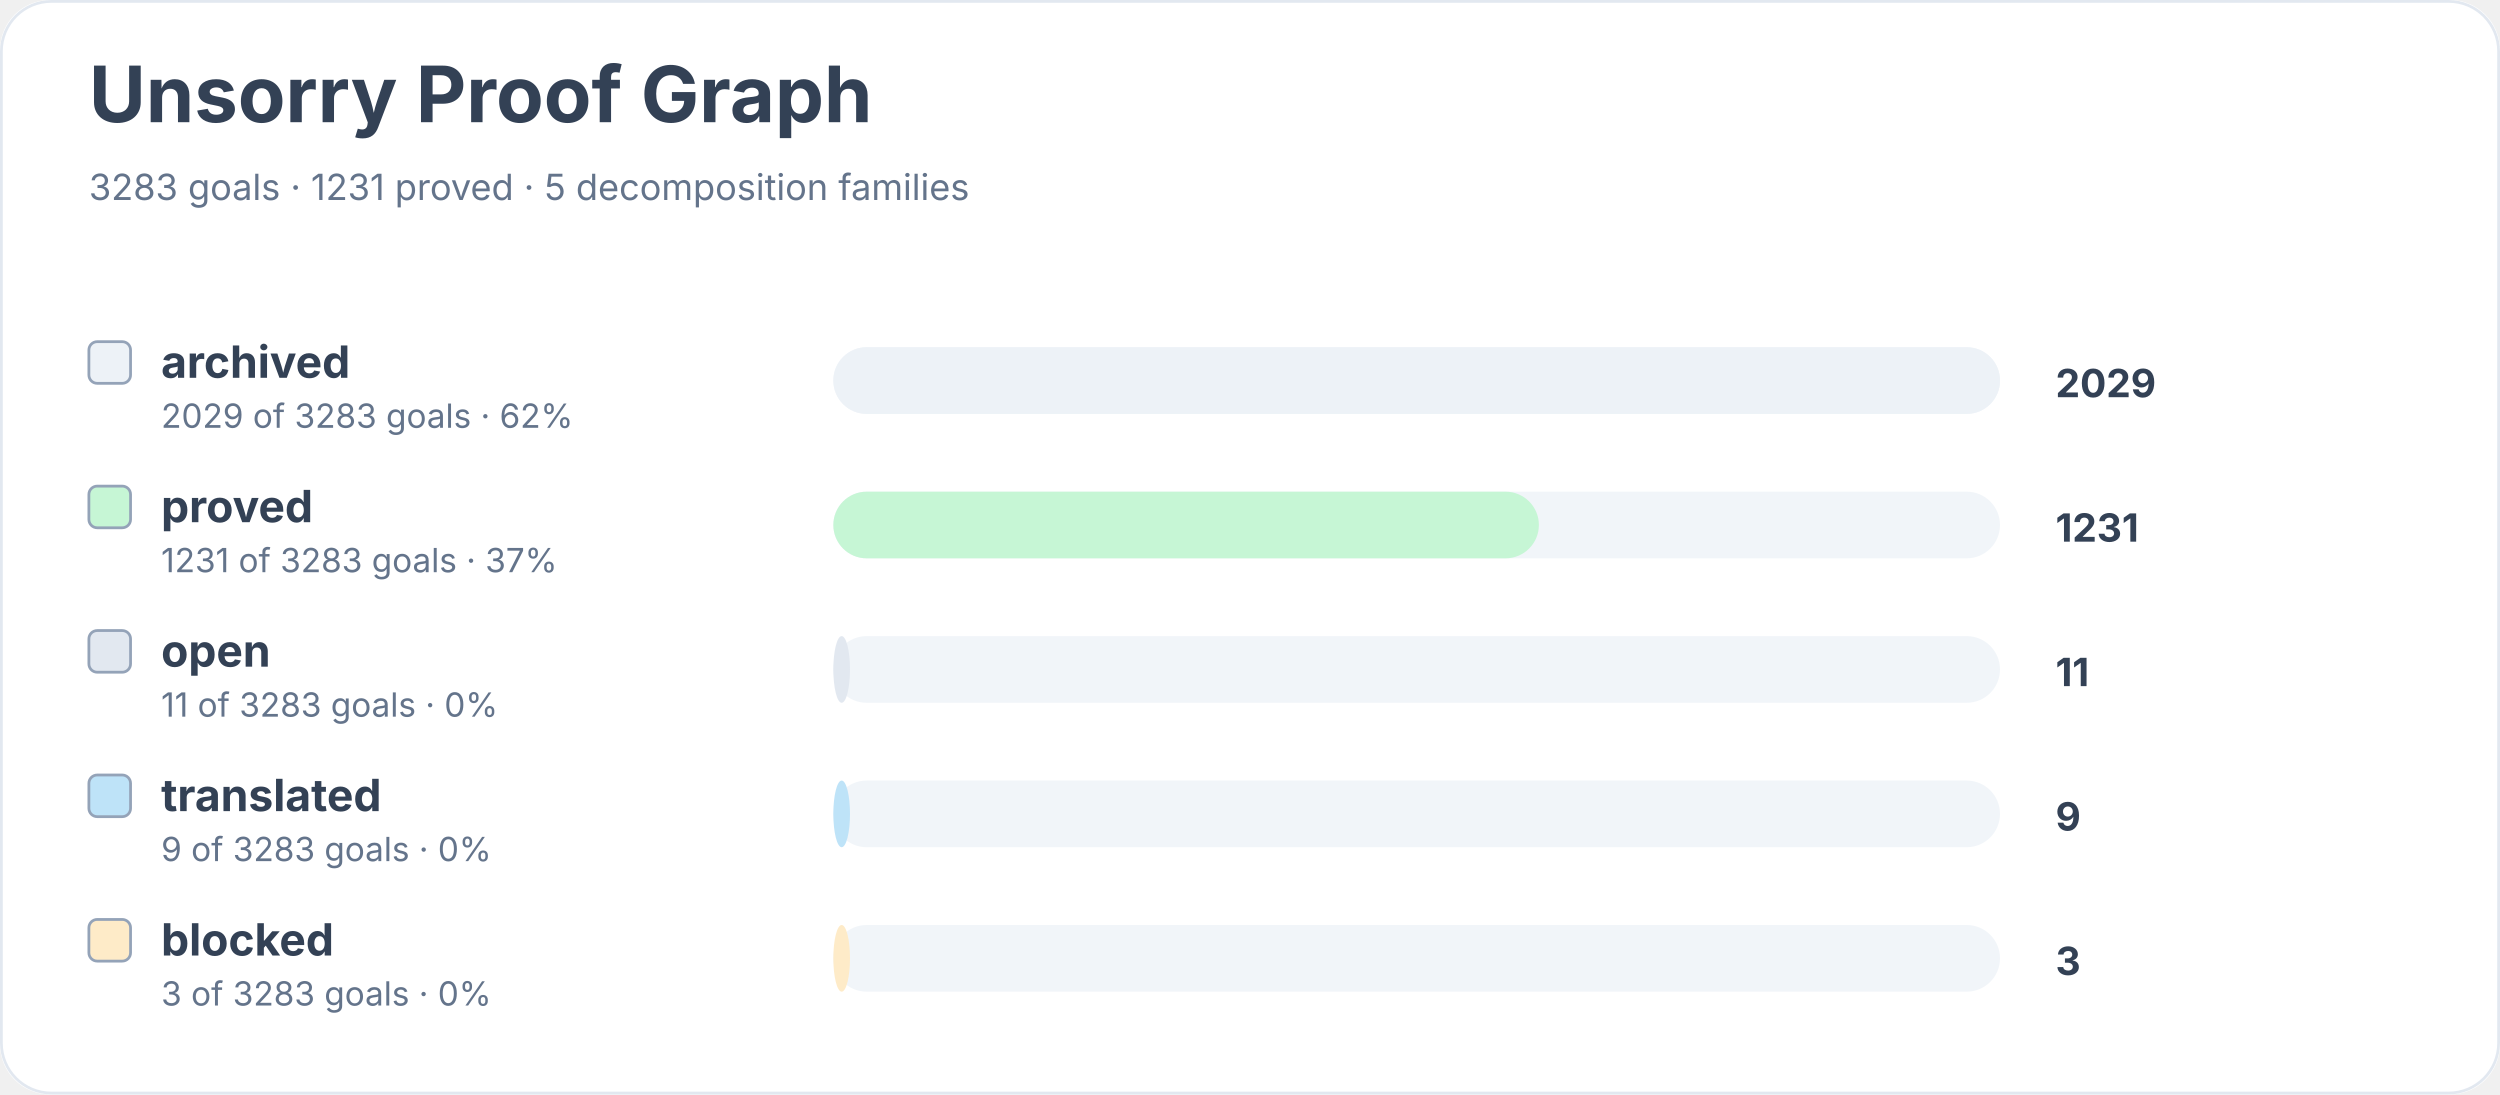
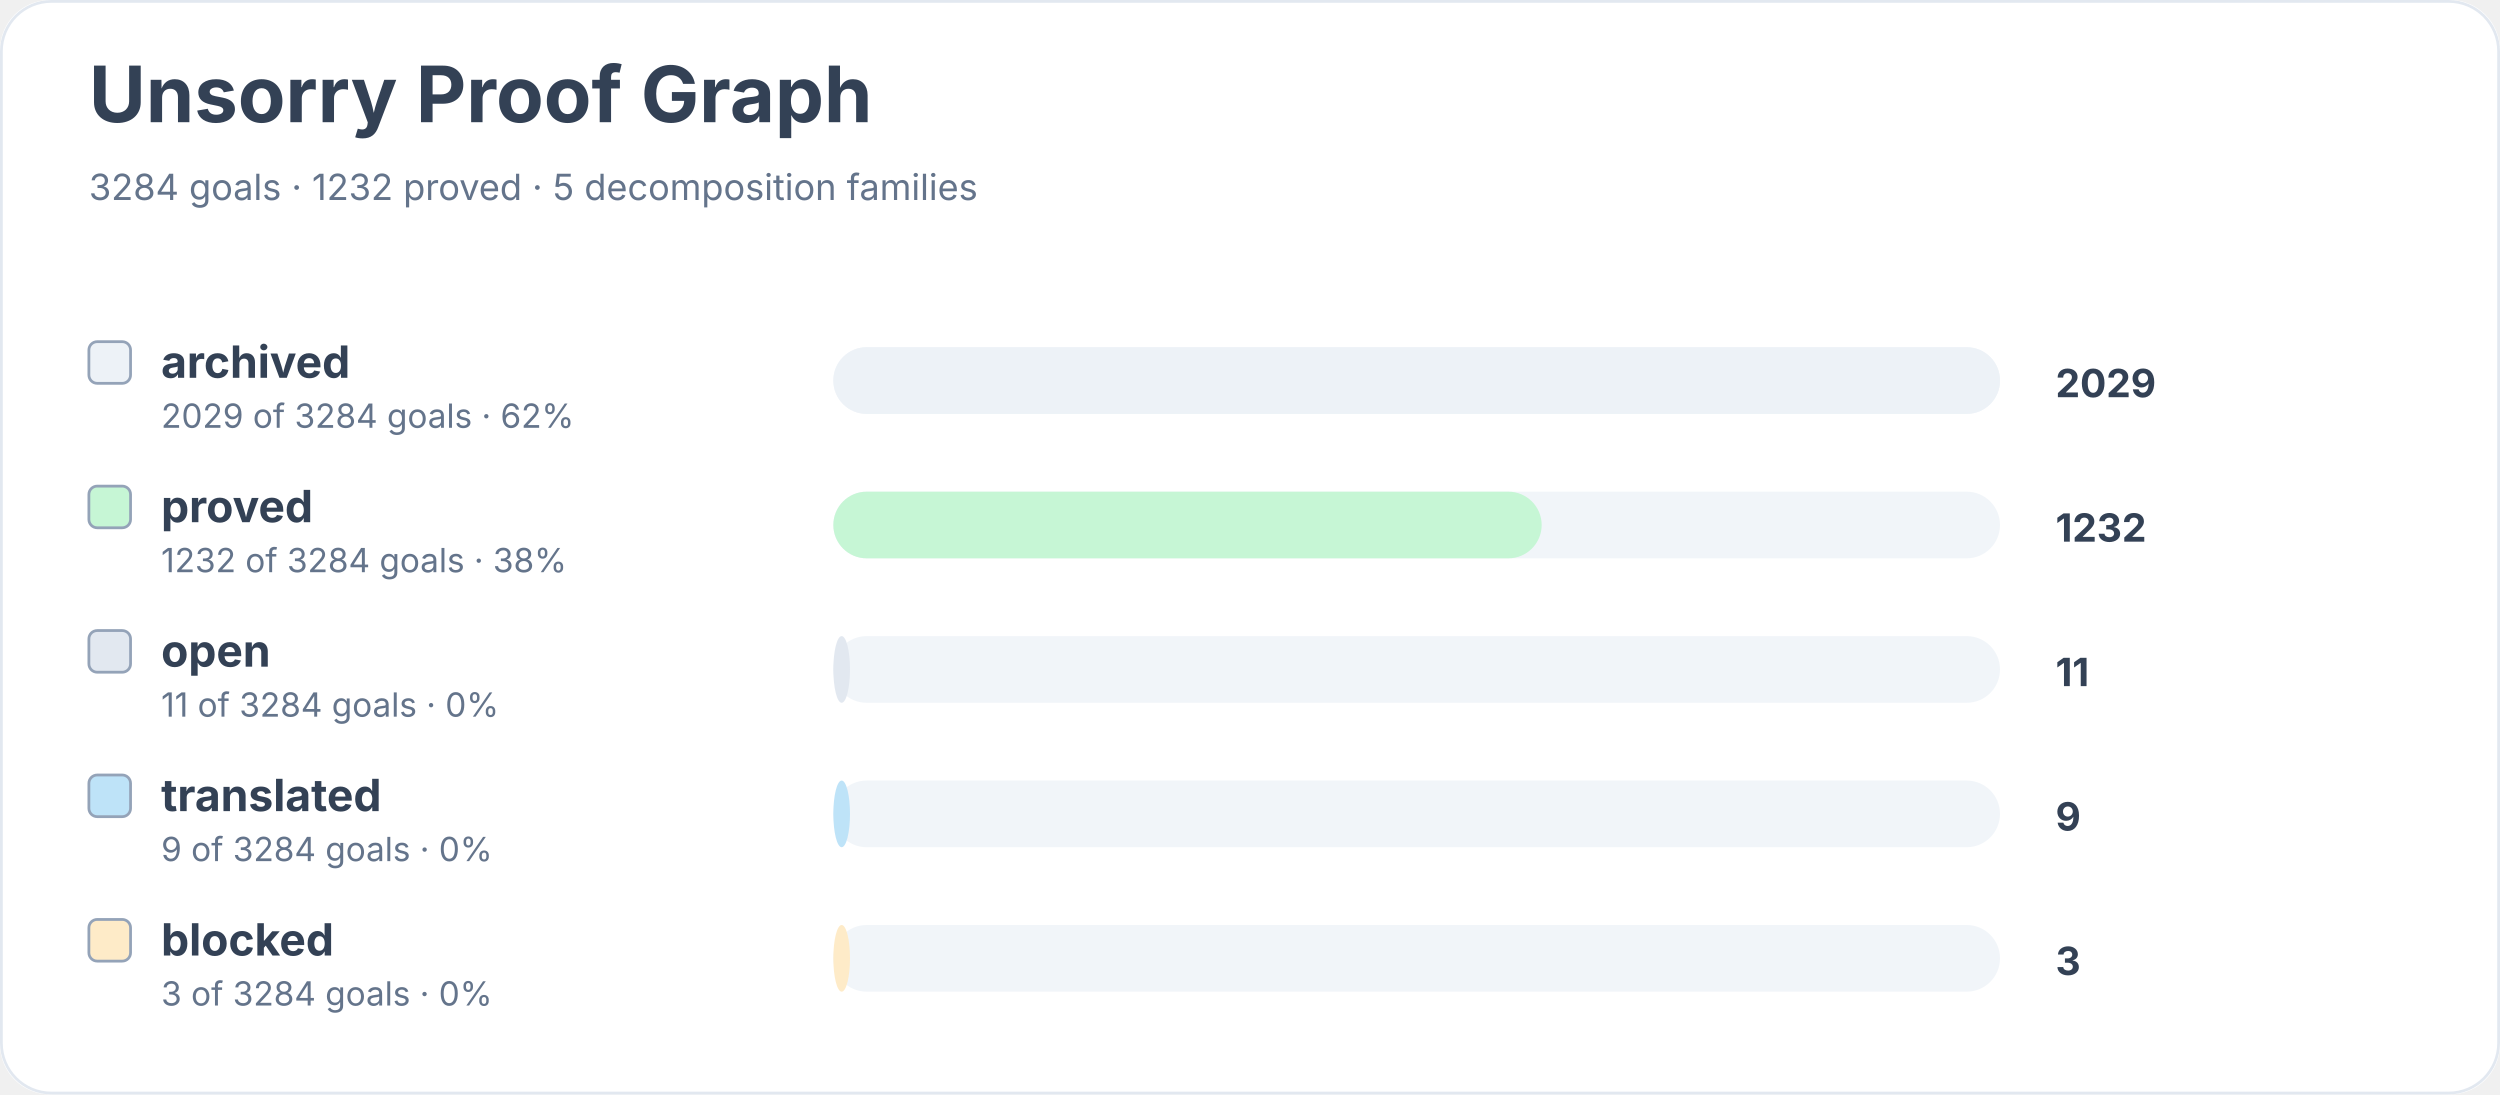
<svg xmlns="http://www.w3.org/2000/svg" width="900" height="394" viewBox="0 0 900 394" role="img" aria-labelledby="title desc">
  <rect width="900" height="100%" rx="18" fill="#ffffff" />
  <rect x="0.5" y="0.5" width="899" height="393" rx="18" fill="none" stroke="#e2e8f0" />
  <text x="32" y="44" font-family="Inter, system-ui, sans-serif" font-size="28" font-weight="700" fill="#334155">Unsorry Proof Graph</text>
-   <text x="32" y="72" font-family="Inter, system-ui, sans-serif" font-size="13" fill="#64748b">3283 goals · 1231 proved · 5 decomposition families</text>
+   <text x="32" y="72" font-family="Inter, system-ui, sans-serif" font-size="13" fill="#64748b">3284 goals · 1232 proved · 5 decomposition families</text>
  <rect x="32" y="123" width="15" height="15" rx="3" fill="#edf2f7" stroke="#94a3b8" />
  <text x="58" y="136" font-family="Inter, system-ui, sans-serif" font-size="16" font-weight="650" fill="#334155">archived</text>
-   <text x="58" y="154" font-family="Inter, system-ui, sans-serif" font-size="12" fill="#64748b">2029 of 3283 goals · 62%</text>
+   <text x="58" y="154" font-family="Inter, system-ui, sans-serif" font-size="12" fill="#64748b">2029 of 3284 goals · 62%</text>
  <rect x="300" y="125" width="420" height="24" rx="12" fill="#f1f5f9" />
  <rect x="300" y="125" width="420" height="24" rx="12" fill="#edf2f7" />
  <text x="740" y="143" font-family="Inter, system-ui, sans-serif" font-size="14" font-weight="700" fill="#334155">2029</text>
  <rect x="32" y="175" width="15" height="15" rx="3" fill="#c6f6d5" stroke="#94a3b8" />
  <text x="58" y="188" font-family="Inter, system-ui, sans-serif" font-size="16" font-weight="650" fill="#334155">proved</text>
-   <text x="58" y="206" font-family="Inter, system-ui, sans-serif" font-size="12" fill="#64748b">1231 of 3283 goals · 37%</text>
+   <text x="58" y="206" font-family="Inter, system-ui, sans-serif" font-size="12" fill="#64748b">1232 of 3284 goals · 38%</text>
  <rect x="300" y="177" width="420" height="24" rx="12" fill="#f1f5f9" />
-   <rect x="300" y="177" width="254" height="24" rx="12" fill="#c6f6d5" />
-   <text x="740" y="195" font-family="Inter, system-ui, sans-serif" font-size="14" font-weight="700" fill="#334155">1231</text>
+   <rect x="300" y="177" width="255" height="24" rx="12" fill="#c6f6d5" />
+   <text x="740" y="195" font-family="Inter, system-ui, sans-serif" font-size="14" font-weight="700" fill="#334155">1232</text>
  <rect x="32" y="227" width="15" height="15" rx="3" fill="#e2e8f0" stroke="#94a3b8" />
  <text x="58" y="240" font-family="Inter, system-ui, sans-serif" font-size="16" font-weight="650" fill="#334155">open</text>
-   <text x="58" y="258" font-family="Inter, system-ui, sans-serif" font-size="12" fill="#64748b">11 of 3283 goals · 0%</text>
+   <text x="58" y="258" font-family="Inter, system-ui, sans-serif" font-size="12" fill="#64748b">11 of 3284 goals · 0%</text>
  <rect x="300" y="229" width="420" height="24" rx="12" fill="#f1f5f9" />
  <rect x="300" y="229" width="6" height="24" rx="12" fill="#e2e8f0" />
  <text x="740" y="247" font-family="Inter, system-ui, sans-serif" font-size="14" font-weight="700" fill="#334155">11</text>
  <rect x="32" y="279" width="15" height="15" rx="3" fill="#bee3f8" stroke="#94a3b8" />
  <text x="58" y="292" font-family="Inter, system-ui, sans-serif" font-size="16" font-weight="650" fill="#334155">translated</text>
-   <text x="58" y="310" font-family="Inter, system-ui, sans-serif" font-size="12" fill="#64748b">9 of 3283 goals · 0%</text>
+   <text x="58" y="310" font-family="Inter, system-ui, sans-serif" font-size="12" fill="#64748b">9 of 3284 goals · 0%</text>
  <rect x="300" y="281" width="420" height="24" rx="12" fill="#f1f5f9" />
  <rect x="300" y="281" width="6" height="24" rx="12" fill="#bee3f8" />
  <text x="740" y="299" font-family="Inter, system-ui, sans-serif" font-size="14" font-weight="700" fill="#334155">9</text>
  <rect x="32" y="331" width="15" height="15" rx="3" fill="#feebc8" stroke="#94a3b8" />
  <text x="58" y="344" font-family="Inter, system-ui, sans-serif" font-size="16" font-weight="650" fill="#334155">blocked</text>
-   <text x="58" y="362" font-family="Inter, system-ui, sans-serif" font-size="12" fill="#64748b">3 of 3283 goals · 0%</text>
+   <text x="58" y="362" font-family="Inter, system-ui, sans-serif" font-size="12" fill="#64748b">3 of 3284 goals · 0%</text>
  <rect x="300" y="333" width="420" height="24" rx="12" fill="#f1f5f9" />
  <rect x="300" y="333" width="6" height="24" rx="12" fill="#feebc8" />
  <text x="740" y="351" font-family="Inter, system-ui, sans-serif" font-size="14" font-weight="700" fill="#334155">3</text>
</svg>
